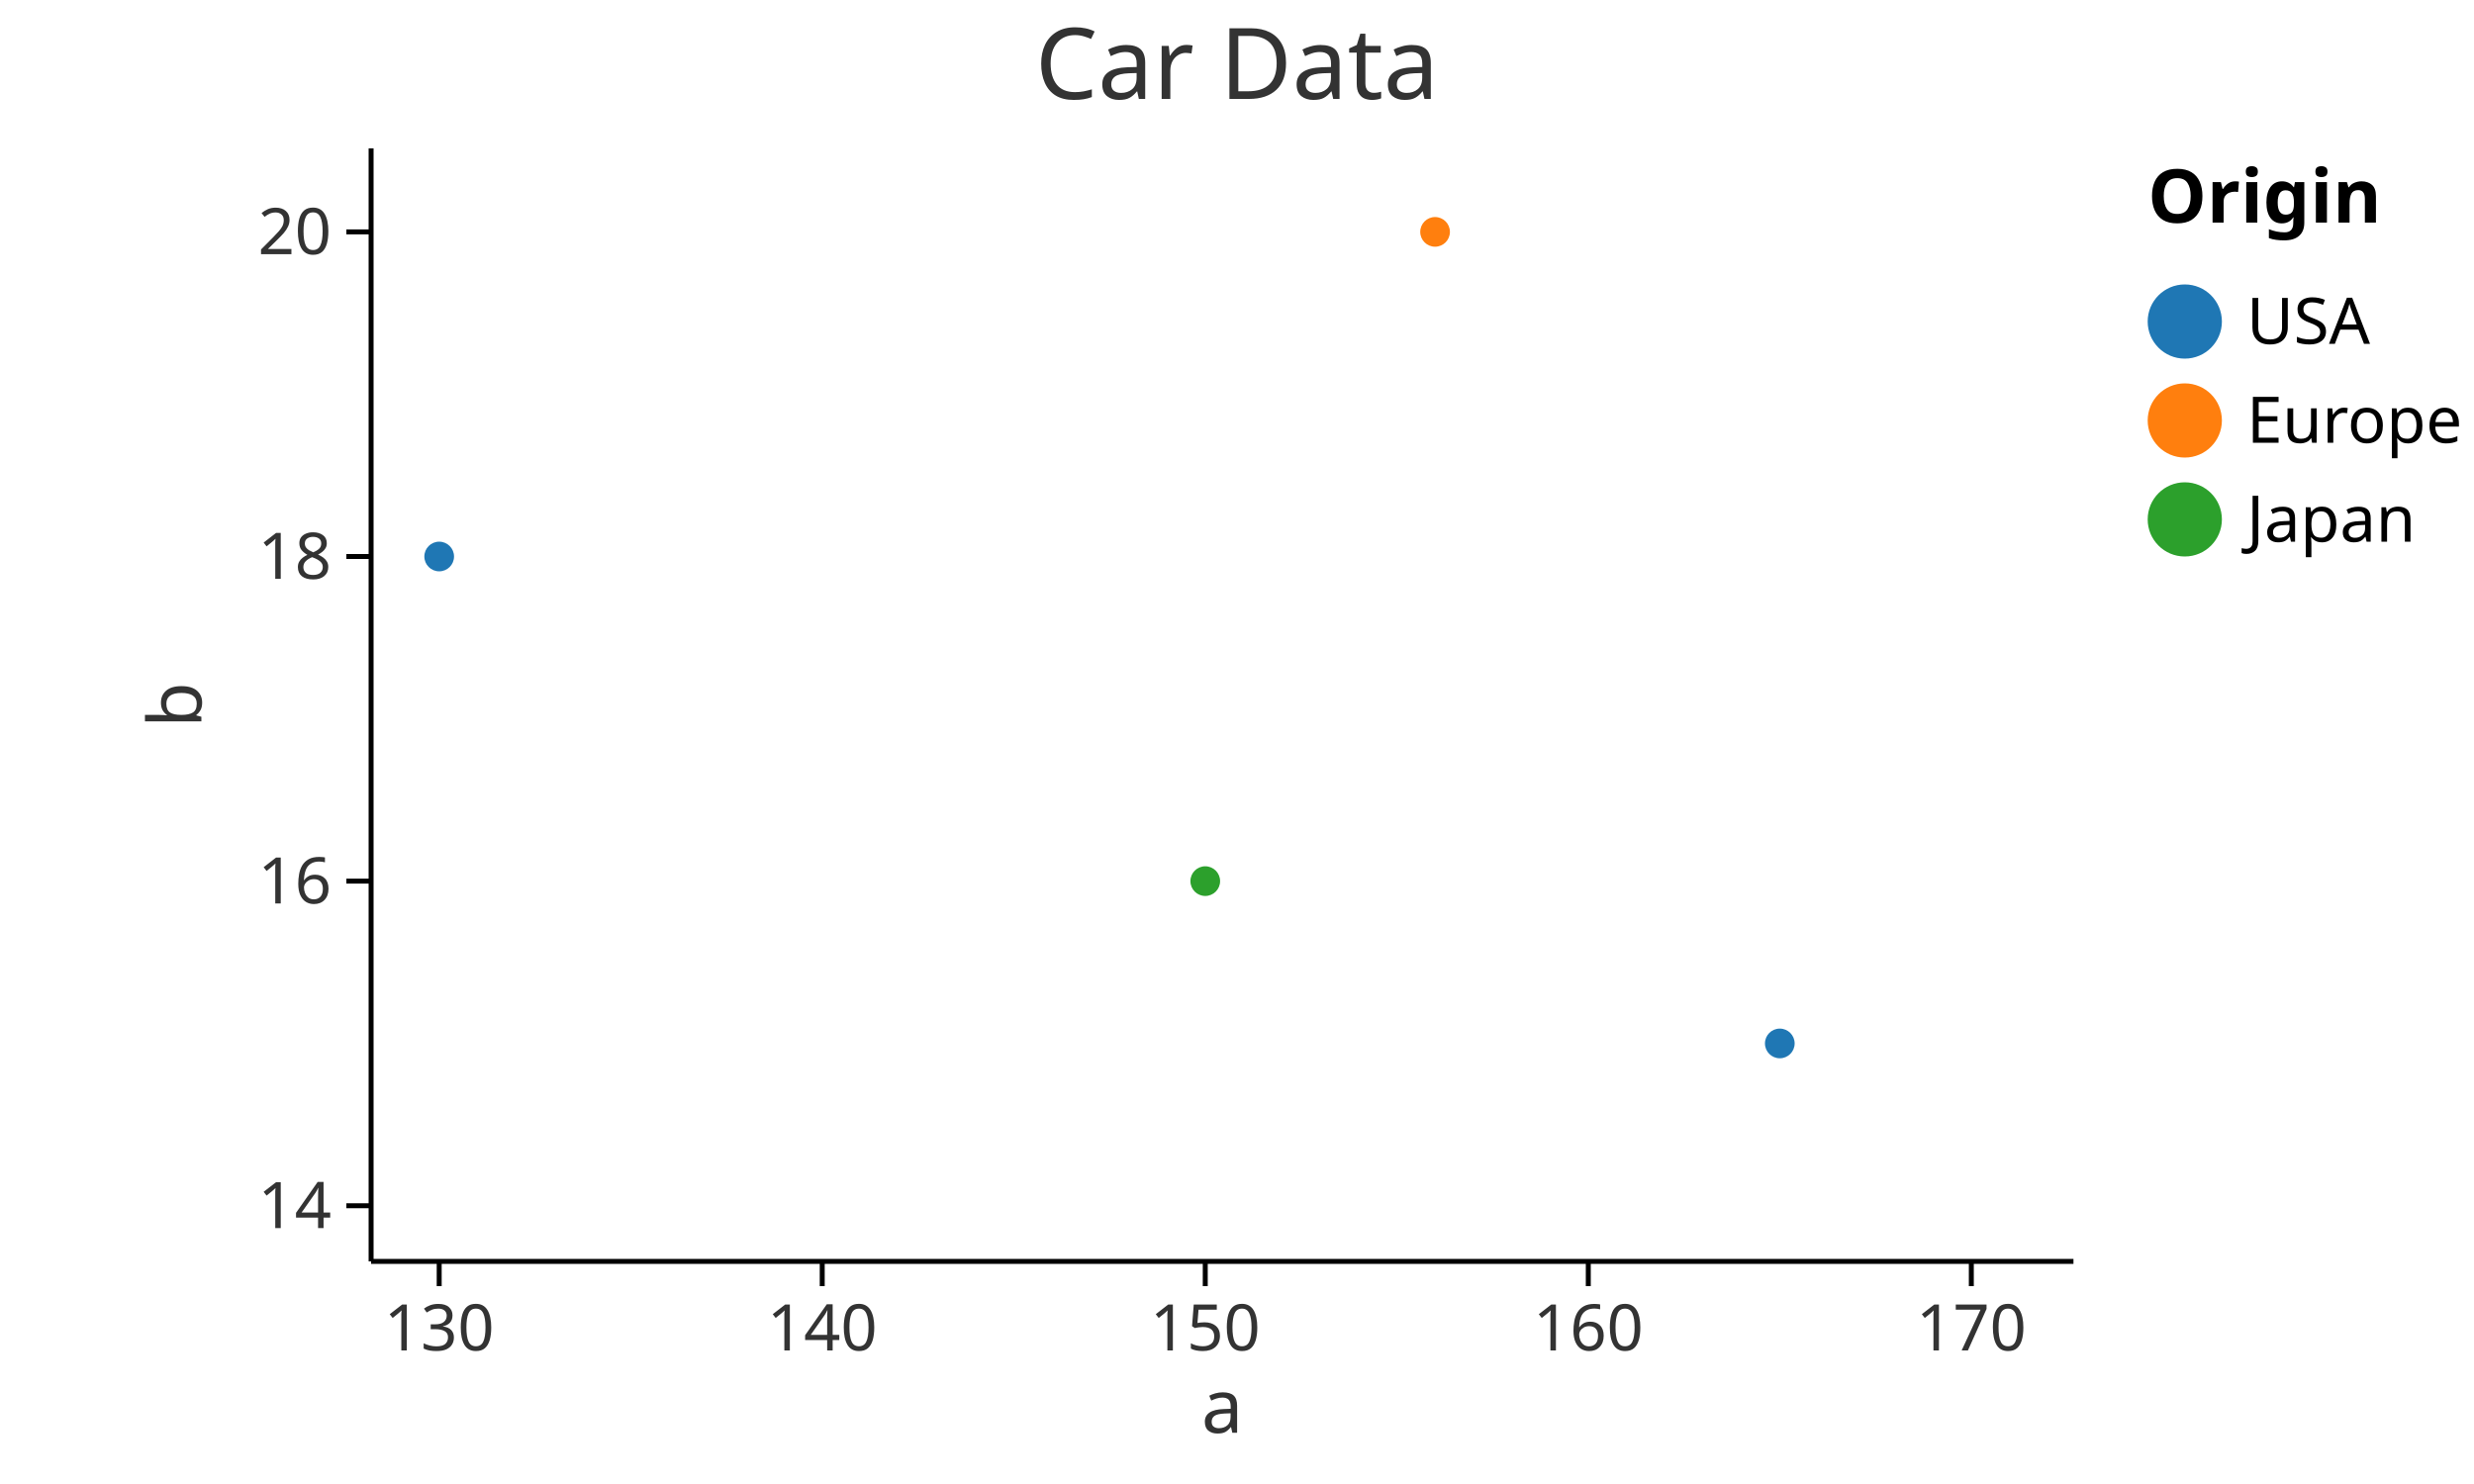
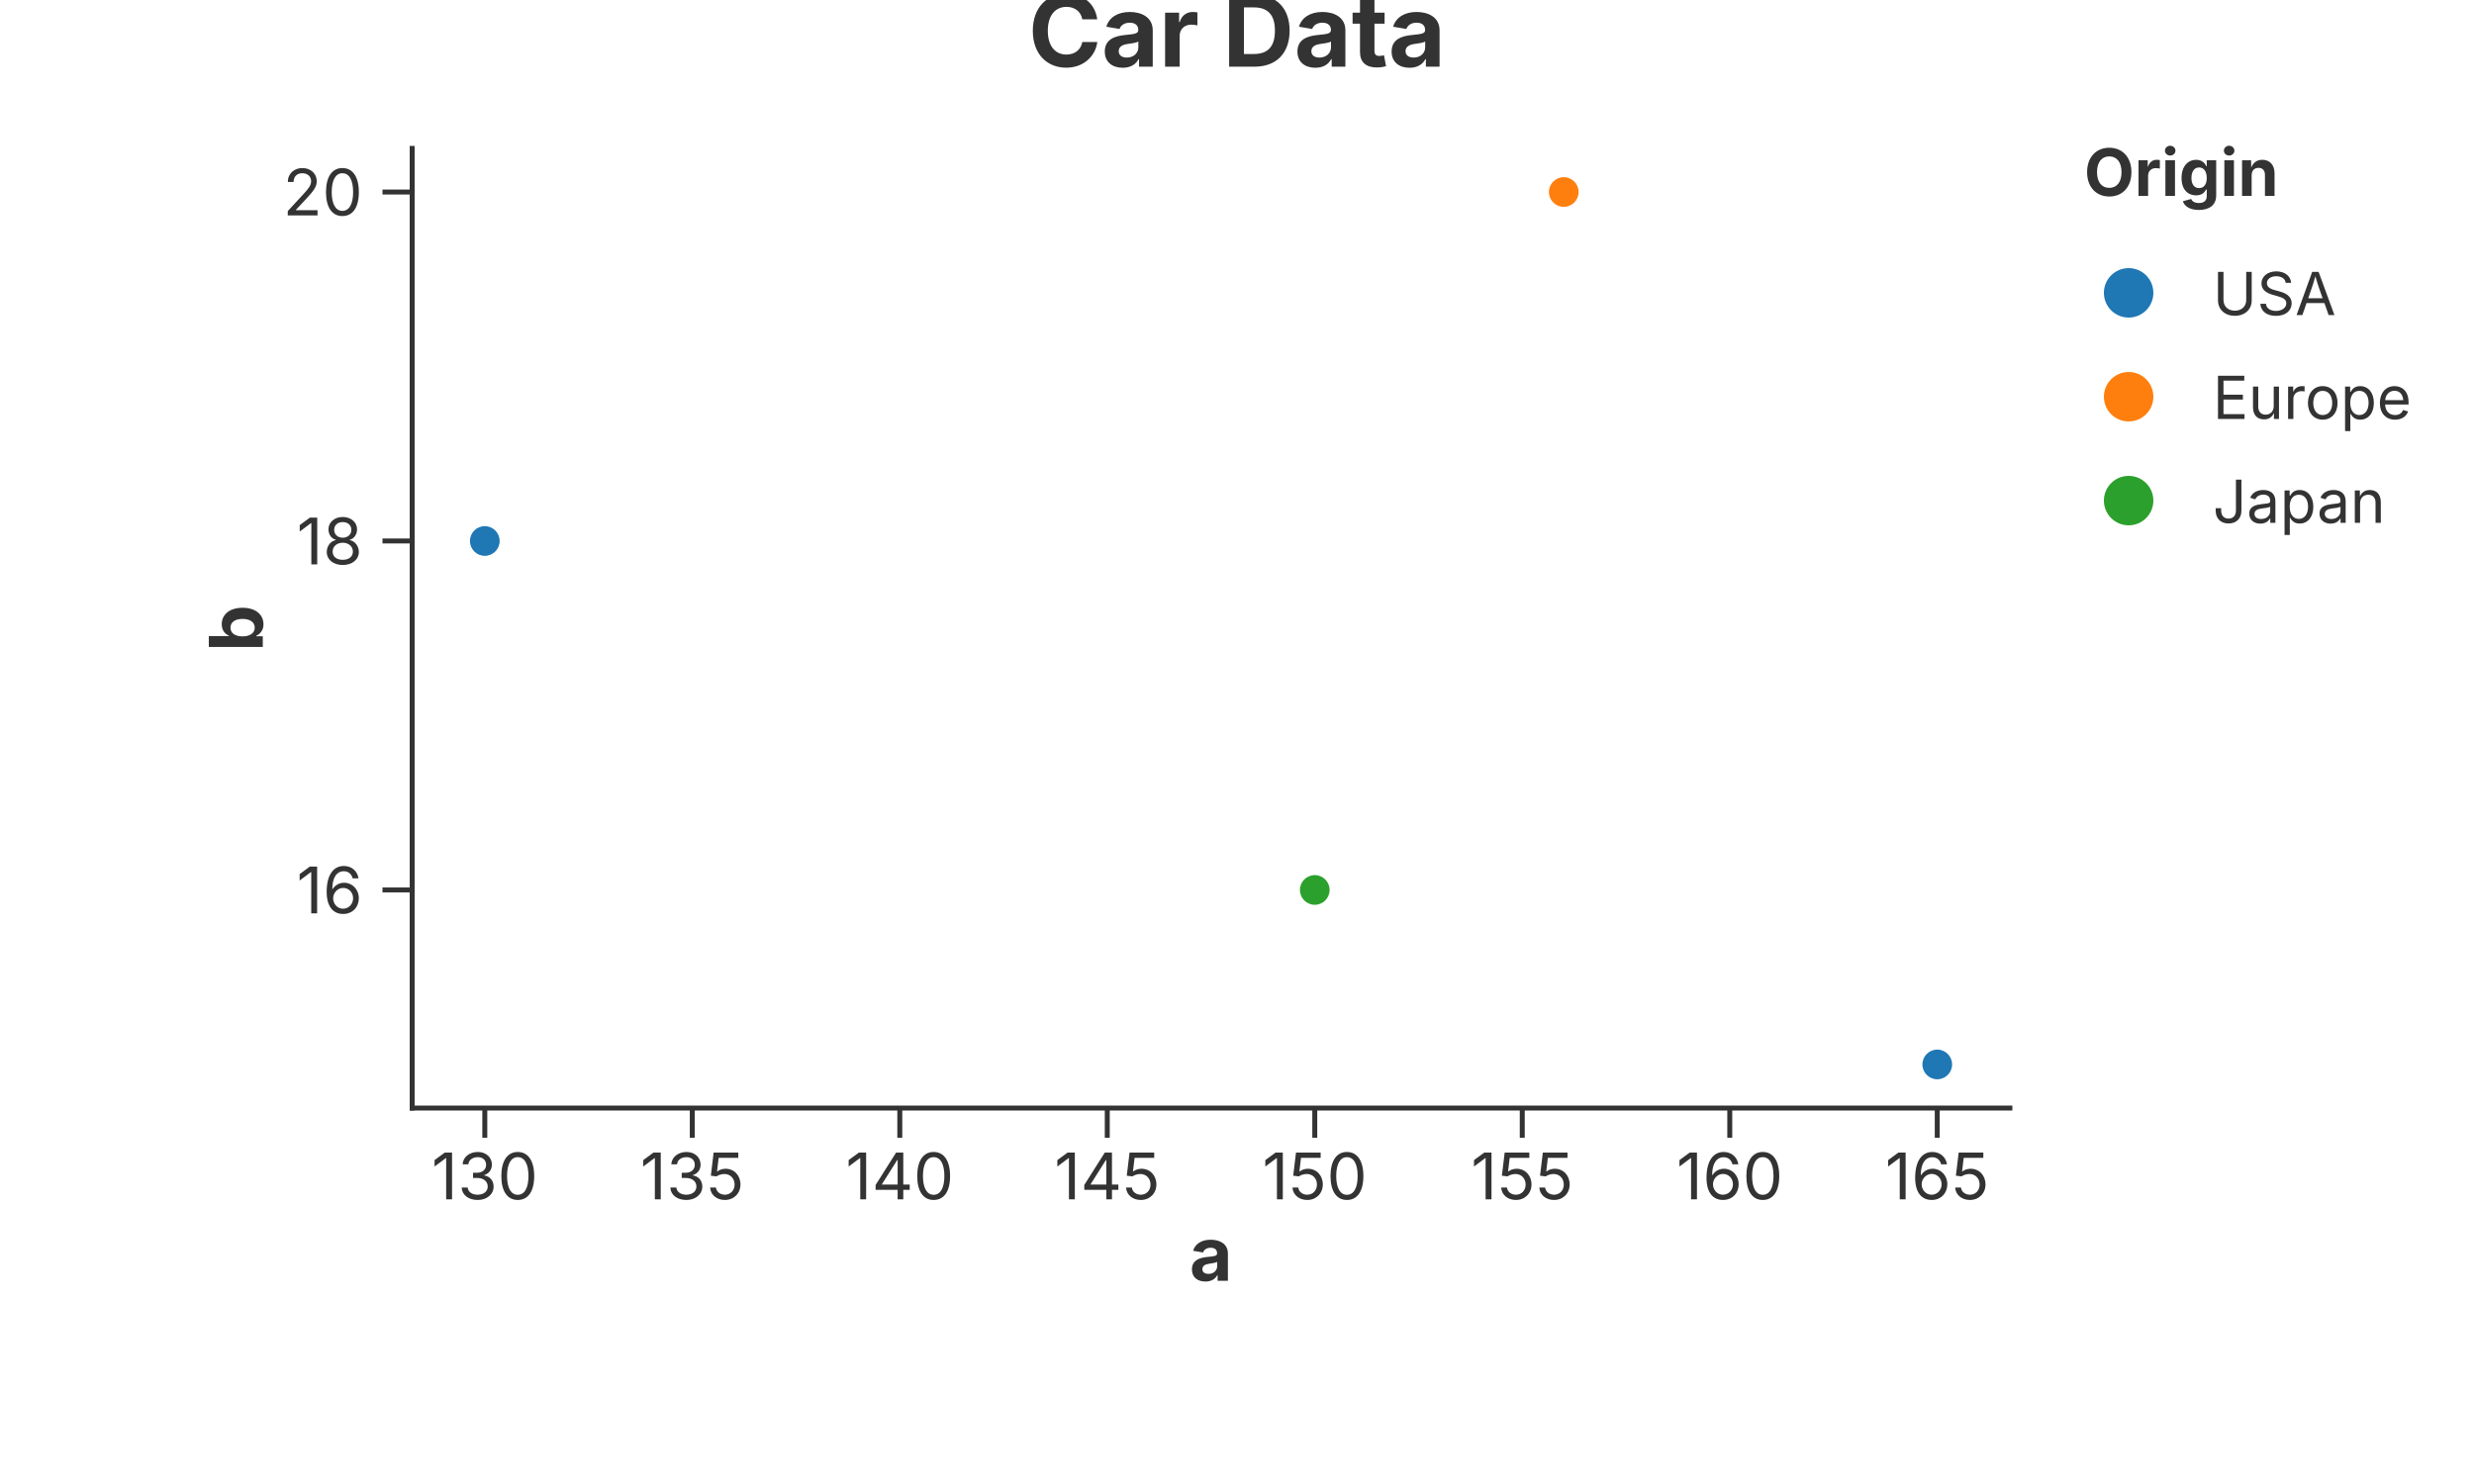
<svg xmlns="http://www.w3.org/2000/svg" width="500" height="300" viewBox="0 0 500 300">
-   <rect width="100%" height="100%" fill="white" />
-   <text x="250" y="20" font-size="20" font-family="sans-serif" fill="#333" text-anchor="middle">Car Data</text>
-   <circle cx="88.762" cy="112.5" r="3" fill="#1f77b4" stroke="none" stroke-width="0" opacity="1" />
-   <circle cx="359.701" cy="210.938" r="3" fill="#1f77b4" stroke="none" stroke-width="0" opacity="1" />
-   <circle cx="290.031" cy="46.875" r="3" fill="#ff7f0e" stroke="none" stroke-width="0" opacity="1" />
-   <circle cx="243.584" cy="178.125" r="3" fill="#2ca02c" stroke="none" stroke-width="0" opacity="1" />
-   <line x1="75" y1="255" x2="419.05" y2="255" stroke="black" stroke-width="1" />
-   <line x1="88.762" y1="255" x2="88.762" y2="260" stroke="black" stroke-width="1" />
-   <text x="88.762" y="273" font-size="13" font-family="sans-serif" fill="#333" text-anchor="middle">130</text>
-   <line x1="166.173" y1="255" x2="166.173" y2="260" stroke="black" stroke-width="1" />
-   <text x="166.173" y="273" font-size="13" font-family="sans-serif" fill="#333" text-anchor="middle">140</text>
-   <line x1="243.584" y1="255" x2="243.584" y2="260" stroke="black" stroke-width="1" />
-   <text x="243.584" y="273" font-size="13" font-family="sans-serif" fill="#333" text-anchor="middle">150</text>
-   <line x1="320.996" y1="255" x2="320.996" y2="260" stroke="black" stroke-width="1" />
-   <text x="320.996" y="273" font-size="13" font-family="sans-serif" fill="#333" text-anchor="middle">160</text>
-   <line x1="398.407" y1="255" x2="398.407" y2="260" stroke="black" stroke-width="1" />
-   <text x="398.407" y="273" font-size="13" font-family="sans-serif" fill="#333" text-anchor="middle">170</text>
-   <text x="247.025" y="278" font-size="15" font-family="sans-serif" fill="#333" text-anchor="middle" dominant-baseline="text-before-edge">a</text>
-   <line x1="75" y1="30" x2="75" y2="255" stroke="black" stroke-width="1" />
-   <line x1="70" y1="243.75" x2="75" y2="243.75" stroke="black" stroke-width="1" />
-   <text x="67" y="243.75" font-size="13" font-family="sans-serif" fill="#333" text-anchor="end" dominant-baseline="middle">14</text>
-   <line x1="70" y1="178.125" x2="75" y2="178.125" stroke="black" stroke-width="1" />
-   <text x="67" y="178.125" font-size="13" font-family="sans-serif" fill="#333" text-anchor="end" dominant-baseline="middle">16</text>
-   <line x1="70" y1="112.5" x2="75" y2="112.5" stroke="black" stroke-width="1" />
-   <text x="67" y="112.5" font-size="13" font-family="sans-serif" fill="#333" text-anchor="end" dominant-baseline="middle">18</text>
-   <line x1="70" y1="46.875" x2="75" y2="46.875" stroke="black" stroke-width="1" />
-   <text x="67" y="46.875" font-size="13" font-family="sans-serif" fill="#333" text-anchor="end" dominant-baseline="middle">20</text>
-   <text x="40.7" y="142.5" font-size="15" font-family="sans-serif" fill="#333" text-anchor="middle" transform="rotate(-90, 40.7, 142.5)">b</text>
-   <text x="434.05" y="45" font-size="15" font-family="sans-serif" text-anchor="start" font-weight="bold">Origin</text>
-   <circle cx="441.55" cy="65" r="7.5" fill="#1f77b4" stroke="black" stroke-width="0.0" fill-opacity="1" />
-   <text x="454.05" y="65" font-size="13" font-family="sans-serif" dominant-baseline="middle">USA</text>
-   <circle cx="441.55" cy="85" r="7.5" fill="#ff7f0e" stroke="black" stroke-width="0.0" fill-opacity="1" />
-   <text x="454.05" y="85" font-size="13" font-family="sans-serif" dominant-baseline="middle">Europe</text>
-   <circle cx="441.55" cy="105" r="7.5" fill="#2ca02c" stroke="black" stroke-width="0.0" fill-opacity="1" />
-   <text x="454.05" y="105" font-size="13" font-family="sans-serif" dominant-baseline="middle">Japan</text>
+   <rect width="100%" height="100%" fill="rgba(255,255,255,1.000)" />
+   <text x="250.00" y="6.00" text-anchor="middle" dominant-baseline="middle" font-family="Inter, -apple-system, BlinkMacSystemFont, 'Segoe UI', Roboto, Helvetica, Arial, 'PingFang SC', 'Microsoft YaHei', Ubuntu, Cantarell, 'Noto Sans', sans-serif" font-size="20" fill="rgba(51,51,51,1.000)" font-weight="bold">Car Data</text>
+   <line x1="83.30" y1="224.00" x2="406.20" y2="224.00" stroke="rgba(51,51,51,1.000)" stroke-width="1" stroke-linecap="square" />
+   <line x1="97.98" y1="224.00" x2="97.98" y2="230.00" stroke="rgba(51,51,51,1.000)" stroke-width="1.0" />
+   <text x="97.98" y="233.00" font-size="13" font-family="Inter, -apple-system, BlinkMacSystemFont, 'Segoe UI', Roboto, Helvetica, Arial, 'PingFang SC', 'Microsoft YaHei', Ubuntu, Cantarell, 'Noto Sans', sans-serif" fill="rgba(51,51,51,1.000)" text-anchor="middle" dominant-baseline="hanging">130</text>
+   <line x1="139.91" y1="224.00" x2="139.91" y2="230.00" stroke="rgba(51,51,51,1.000)" stroke-width="1.0" />
+   <text x="139.91" y="233.00" font-size="13" font-family="Inter, -apple-system, BlinkMacSystemFont, 'Segoe UI', Roboto, Helvetica, Arial, 'PingFang SC', 'Microsoft YaHei', Ubuntu, Cantarell, 'Noto Sans', sans-serif" fill="rgba(51,51,51,1.000)" text-anchor="middle" dominant-baseline="hanging">135</text>
+   <line x1="181.85" y1="224.00" x2="181.85" y2="230.00" stroke="rgba(51,51,51,1.000)" stroke-width="1.0" />
+   <text x="181.85" y="233.00" font-size="13" font-family="Inter, -apple-system, BlinkMacSystemFont, 'Segoe UI', Roboto, Helvetica, Arial, 'PingFang SC', 'Microsoft YaHei', Ubuntu, Cantarell, 'Noto Sans', sans-serif" fill="rgba(51,51,51,1.000)" text-anchor="middle" dominant-baseline="hanging">140</text>
+   <line x1="223.78" y1="224.00" x2="223.78" y2="230.00" stroke="rgba(51,51,51,1.000)" stroke-width="1.0" />
+   <text x="223.78" y="233.00" font-size="13" font-family="Inter, -apple-system, BlinkMacSystemFont, 'Segoe UI', Roboto, Helvetica, Arial, 'PingFang SC', 'Microsoft YaHei', Ubuntu, Cantarell, 'Noto Sans', sans-serif" fill="rgba(51,51,51,1.000)" text-anchor="middle" dominant-baseline="hanging">145</text>
+   <line x1="265.72" y1="224.00" x2="265.72" y2="230.00" stroke="rgba(51,51,51,1.000)" stroke-width="1.0" />
+   <text x="265.72" y="233.00" font-size="13" font-family="Inter, -apple-system, BlinkMacSystemFont, 'Segoe UI', Roboto, Helvetica, Arial, 'PingFang SC', 'Microsoft YaHei', Ubuntu, Cantarell, 'Noto Sans', sans-serif" fill="rgba(51,51,51,1.000)" text-anchor="middle" dominant-baseline="hanging">150</text>
+   <line x1="307.65" y1="224.00" x2="307.65" y2="230.00" stroke="rgba(51,51,51,1.000)" stroke-width="1.0" />
+   <text x="307.65" y="233.00" font-size="13" font-family="Inter, -apple-system, BlinkMacSystemFont, 'Segoe UI', Roboto, Helvetica, Arial, 'PingFang SC', 'Microsoft YaHei', Ubuntu, Cantarell, 'Noto Sans', sans-serif" fill="rgba(51,51,51,1.000)" text-anchor="middle" dominant-baseline="hanging">155</text>
+   <line x1="349.59" y1="224.00" x2="349.59" y2="230.00" stroke="rgba(51,51,51,1.000)" stroke-width="1.0" />
+   <text x="349.59" y="233.00" font-size="13" font-family="Inter, -apple-system, BlinkMacSystemFont, 'Segoe UI', Roboto, Helvetica, Arial, 'PingFang SC', 'Microsoft YaHei', Ubuntu, Cantarell, 'Noto Sans', sans-serif" fill="rgba(51,51,51,1.000)" text-anchor="middle" dominant-baseline="hanging">160</text>
+   <line x1="391.52" y1="224.00" x2="391.52" y2="230.00" stroke="rgba(51,51,51,1.000)" stroke-width="1.0" />
+   <text x="391.52" y="233.00" font-size="13" font-family="Inter, -apple-system, BlinkMacSystemFont, 'Segoe UI', Roboto, Helvetica, Arial, 'PingFang SC', 'Microsoft YaHei', Ubuntu, Cantarell, 'Noto Sans', sans-serif" fill="rgba(51,51,51,1.000)" text-anchor="middle" dominant-baseline="hanging">165</text>
+   <text x="244.75" y="248.00" text-anchor="middle" font-size="15" font-family="Inter, -apple-system, BlinkMacSystemFont, 'Segoe UI', Roboto, Helvetica, Arial, 'PingFang SC', 'Microsoft YaHei', Ubuntu, Cantarell, 'Noto Sans', sans-serif" fill="rgba(51,51,51,1.000)" font-weight="bold" dominant-baseline="hanging">a</text>
+   <line x1="83.30" y1="30.00" x2="83.30" y2="224.00" stroke="rgba(51,51,51,1.000)" stroke-width="1" stroke-linecap="square" />
+   <line x1="83.30" y1="179.91" x2="77.30" y2="179.91" stroke="rgba(51,51,51,1.000)" stroke-width="1.0" />
+   <text x="73.30" y="179.91" font-size="13" font-family="Inter, -apple-system, BlinkMacSystemFont, 'Segoe UI', Roboto, Helvetica, Arial, 'PingFang SC', 'Microsoft YaHei', Ubuntu, Cantarell, 'Noto Sans', sans-serif" fill="rgba(51,51,51,1.000)" text-anchor="end" dominant-baseline="central">16</text>
+   <line x1="83.30" y1="109.36" x2="77.30" y2="109.36" stroke="rgba(51,51,51,1.000)" stroke-width="1.0" />
+   <text x="73.30" y="109.36" font-size="13" font-family="Inter, -apple-system, BlinkMacSystemFont, 'Segoe UI', Roboto, Helvetica, Arial, 'PingFang SC', 'Microsoft YaHei', Ubuntu, Cantarell, 'Noto Sans', sans-serif" fill="rgba(51,51,51,1.000)" text-anchor="end" dominant-baseline="central">18</text>
+   <line x1="83.30" y1="38.82" x2="77.30" y2="38.82" stroke="rgba(51,51,51,1.000)" stroke-width="1.0" />
+   <text x="73.30" y="38.82" font-size="13" font-family="Inter, -apple-system, BlinkMacSystemFont, 'Segoe UI', Roboto, Helvetica, Arial, 'PingFang SC', 'Microsoft YaHei', Ubuntu, Cantarell, 'Noto Sans', sans-serif" fill="rgba(51,51,51,1.000)" text-anchor="end" dominant-baseline="central">20</text>
+   <text x="47.50" y="127.00" text-anchor="middle" font-size="15" font-family="Inter, -apple-system, BlinkMacSystemFont, 'Segoe UI', Roboto, Helvetica, Arial, 'PingFang SC', 'Microsoft YaHei', Ubuntu, Cantarell, 'Noto Sans', sans-serif" fill="rgba(51,51,51,1.000)" font-weight="bold" transform="rotate(-90, 47.50, 127.00)" dominant-baseline="middle">b</text>
+   <defs>
+     <clipPath id="plot-clip-area">
+       <rect x="83.300" y="30.000" width="322.900" height="194.000" />
+     </clipPath>
+   </defs>
+   <circle cx="97.977" cy="109.364" r="3.000" fill="rgba(31,119,180,1.000)" stroke="none" stroke-width="0.000" fill-opacity="1.000" stroke-opacity="1.000" clip-path="url(#plot-clip-area)" />
+   <circle cx="391.523" cy="215.182" r="3.000" fill="rgba(31,119,180,1.000)" stroke="none" stroke-width="0.000" fill-opacity="1.000" stroke-opacity="1.000" clip-path="url(#plot-clip-area)" />
+   <circle cx="316.040" cy="38.818" r="3.000" fill="rgba(255,127,14,1.000)" stroke="none" stroke-width="0.000" fill-opacity="1.000" stroke-opacity="1.000" clip-path="url(#plot-clip-area)" />
+   <circle cx="265.718" cy="179.909" r="3.000" fill="rgba(44,160,44,1.000)" stroke="none" stroke-width="0.000" fill-opacity="1.000" stroke-opacity="1.000" clip-path="url(#plot-clip-area)" />
+   <text x="421.200" y="39.600" font-size="13.2" font-family="Inter, -apple-system, BlinkMacSystemFont, 'Segoe UI', Roboto, Helvetica, Arial, 'PingFang SC', 'Microsoft YaHei', Ubuntu, Cantarell, 'Noto Sans', sans-serif" fill="rgba(51,51,51,1.000)" fill-opacity="1.000" text-anchor="start" font-weight="bold">Origin</text>
+   <circle cx="430.200" cy="59.200" r="5.000" fill="rgba(31,119,180,1.000)" stroke="none" stroke-width="0.000" fill-opacity="1.000" stroke-opacity="1.000" />
+   <text x="447.200" y="63.700" font-size="12.0" font-family="Inter, -apple-system, BlinkMacSystemFont, 'Segoe UI', Roboto, Helvetica, Arial, 'PingFang SC', 'Microsoft YaHei', Ubuntu, Cantarell, 'Noto Sans', sans-serif" fill="rgba(51,51,51,1.000)" fill-opacity="1.000" text-anchor="start" font-weight="normal">USA</text>
+   <circle cx="430.200" cy="80.200" r="5.000" fill="rgba(255,127,14,1.000)" stroke="none" stroke-width="0.000" fill-opacity="1.000" stroke-opacity="1.000" />
+   <text x="447.200" y="84.700" font-size="12.0" font-family="Inter, -apple-system, BlinkMacSystemFont, 'Segoe UI', Roboto, Helvetica, Arial, 'PingFang SC', 'Microsoft YaHei', Ubuntu, Cantarell, 'Noto Sans', sans-serif" fill="rgba(51,51,51,1.000)" fill-opacity="1.000" text-anchor="start" font-weight="normal">Europe</text>
+   <circle cx="430.200" cy="101.200" r="5.000" fill="rgba(44,160,44,1.000)" stroke="none" stroke-width="0.000" fill-opacity="1.000" stroke-opacity="1.000" />
+   <text x="447.200" y="105.700" font-size="12.0" font-family="Inter, -apple-system, BlinkMacSystemFont, 'Segoe UI', Roboto, Helvetica, Arial, 'PingFang SC', 'Microsoft YaHei', Ubuntu, Cantarell, 'Noto Sans', sans-serif" fill="rgba(51,51,51,1.000)" fill-opacity="1.000" text-anchor="start" font-weight="normal">Japan</text>
</svg>
